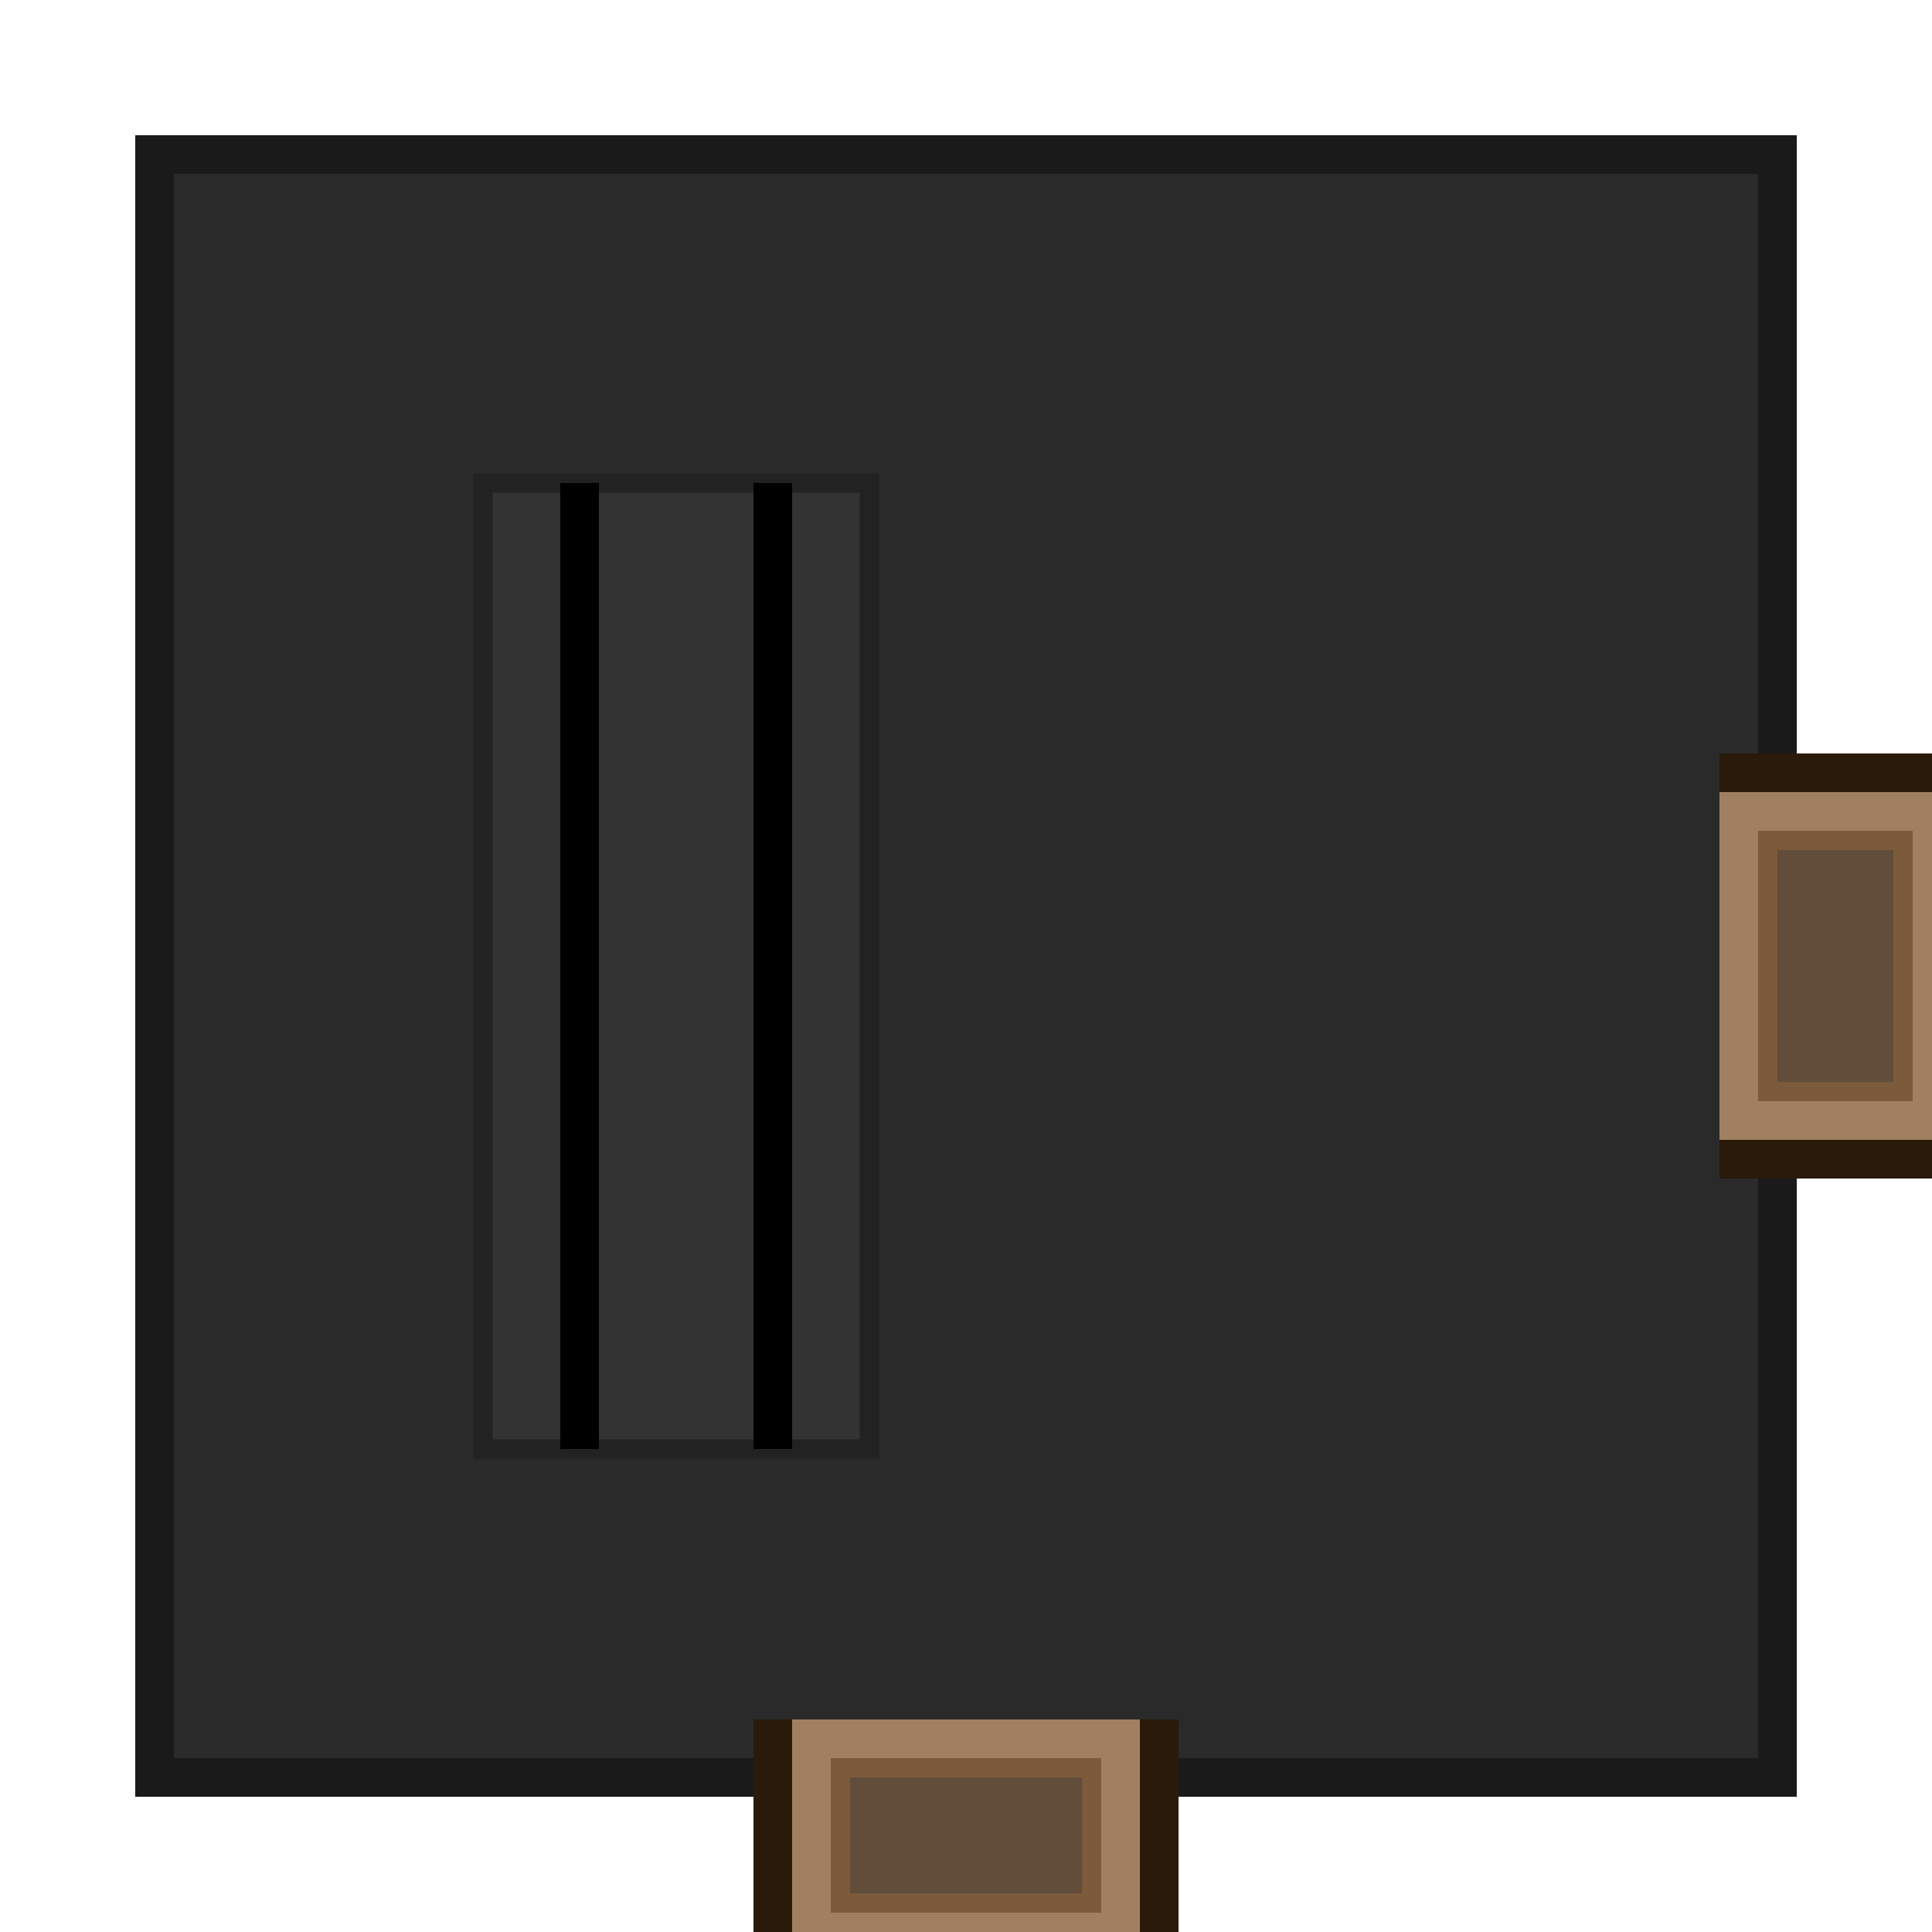
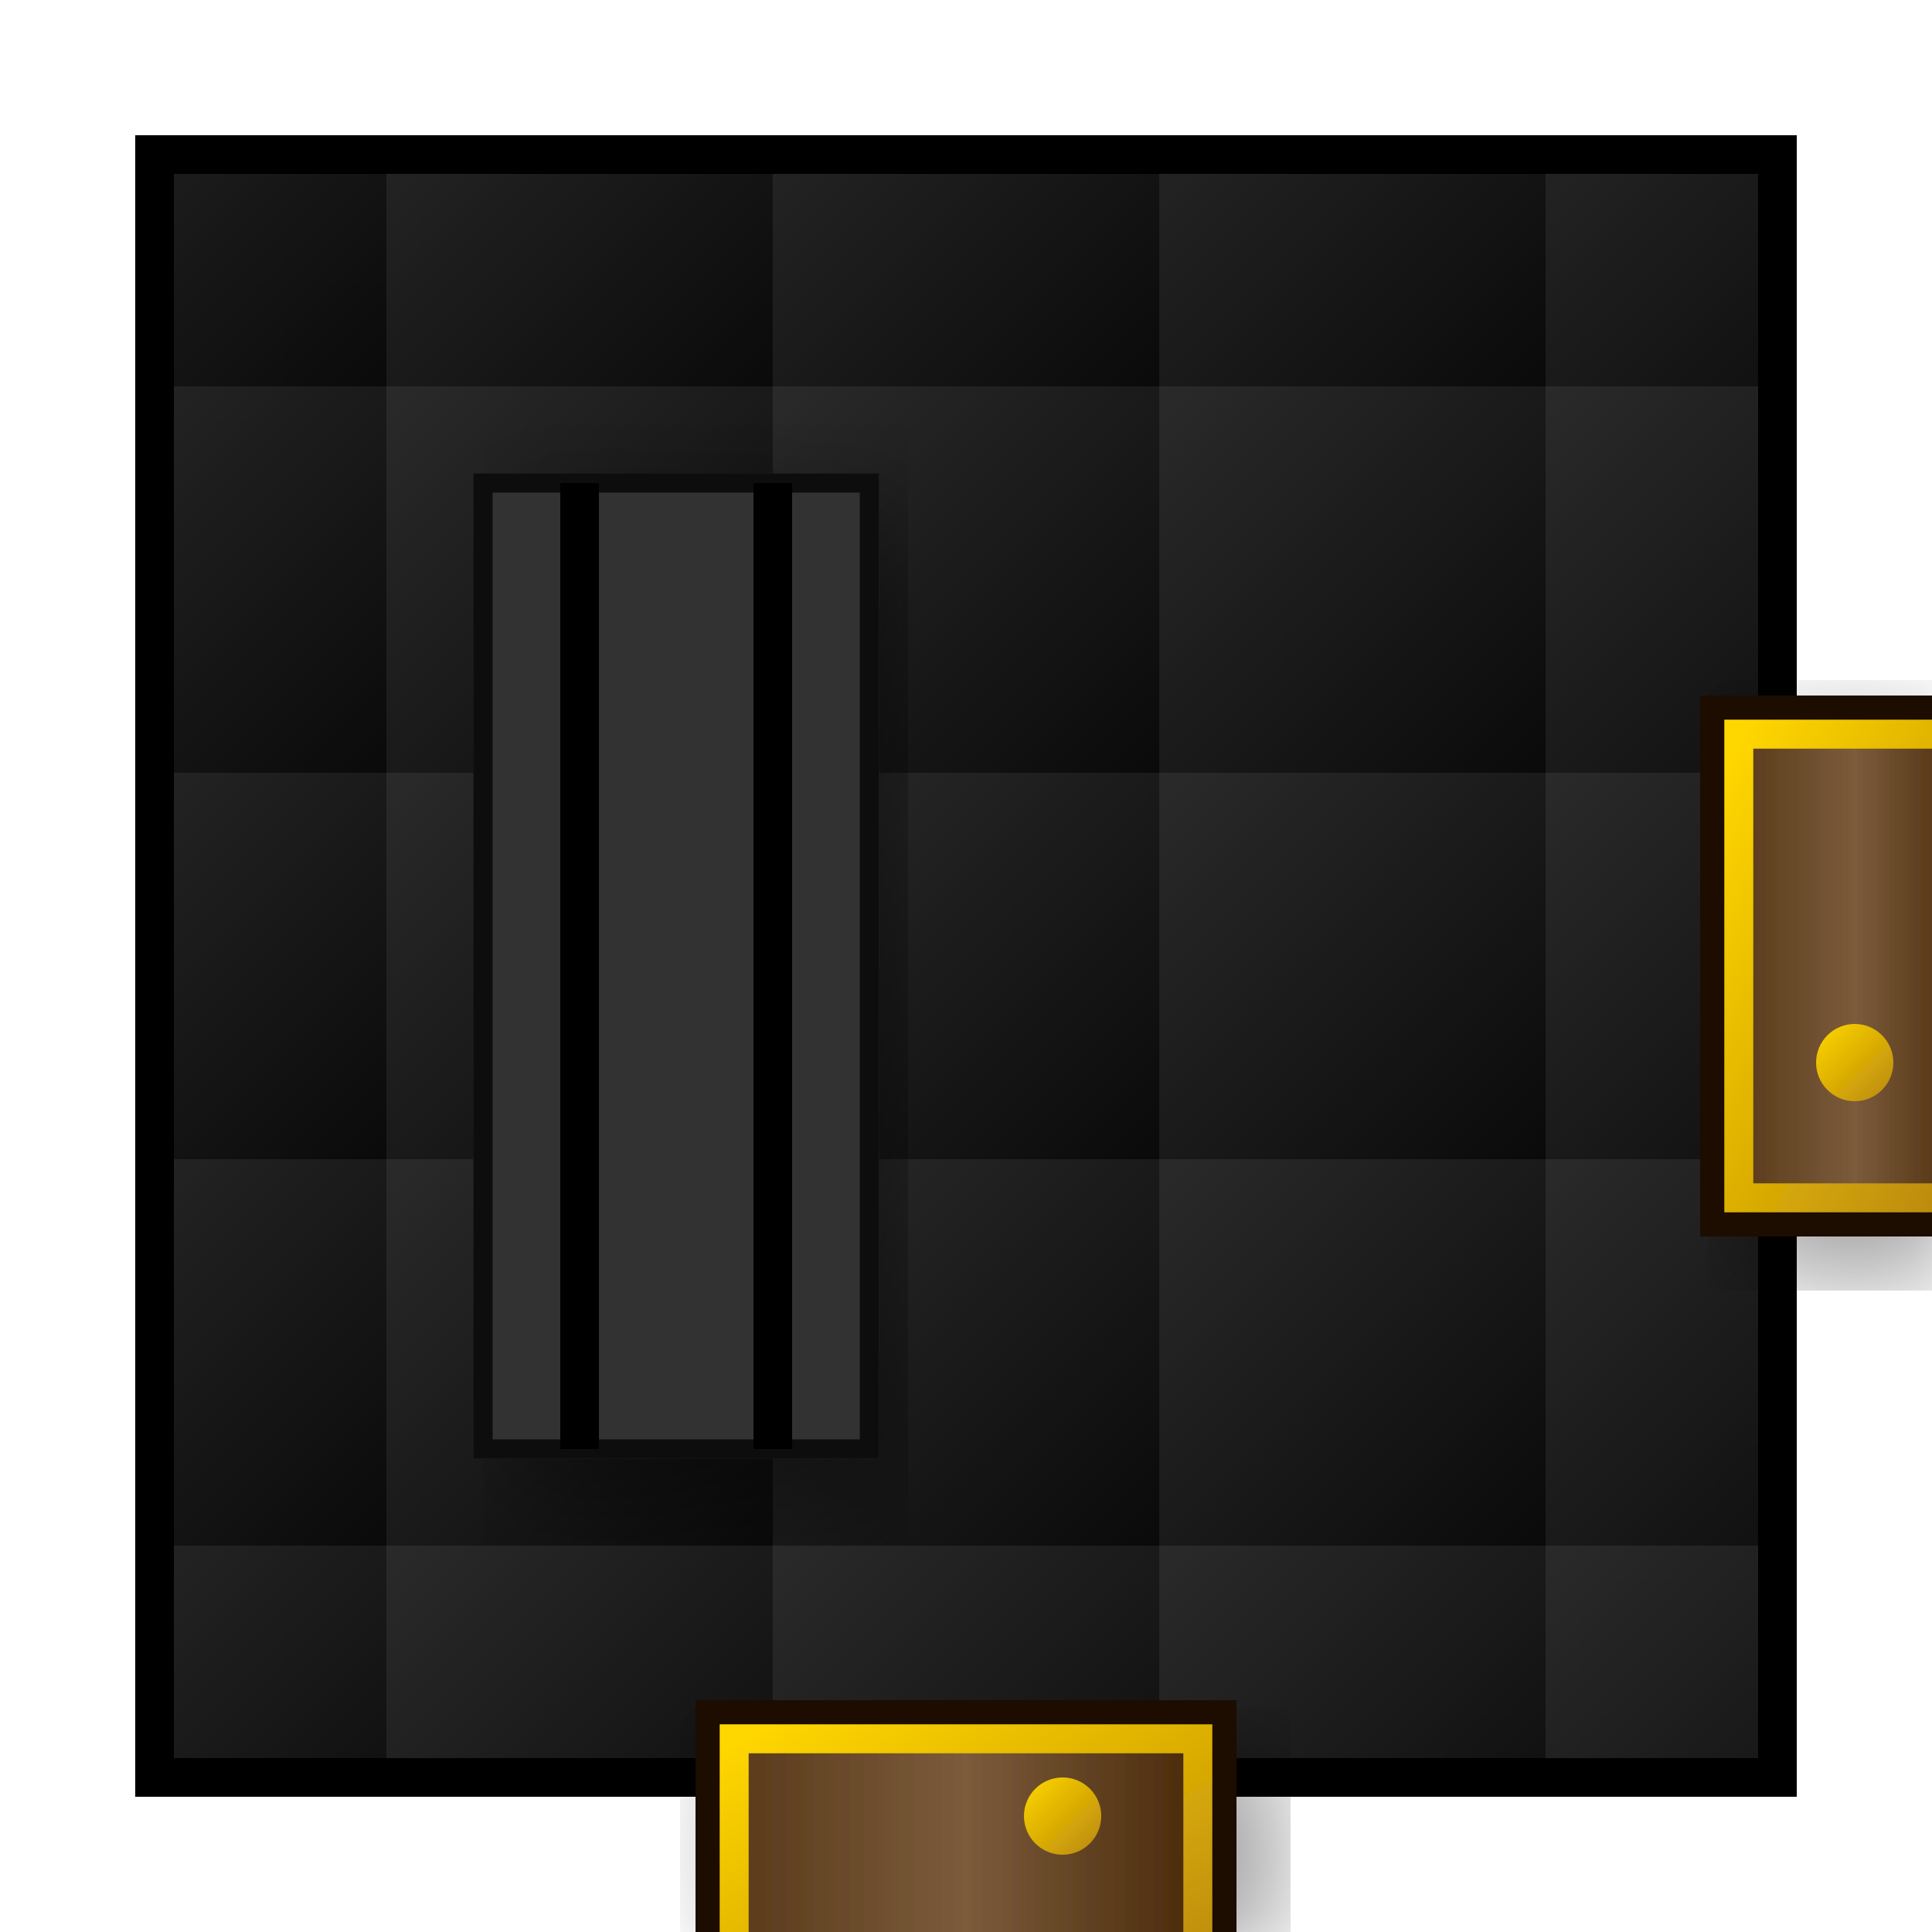
- <svg xmlns="http://www.w3.org/2000/svg" viewBox="0 0 100 100" width="300" height="300">
-   <rect x="8" y="8" width="84" height="84" fill="#2A2A2A" stroke="#1A1A1A" stroke-width="2" />
-   <rect x="40" y="90" width="20" height="12" fill="#3D2B1A" stroke="#2A1A0A" stroke-width="2" />
-   <rect x="42" y="90" width="16" height="10" fill="#7B5B3B" stroke="#A08060" stroke-width="2" />
-   <rect x="44" y="92" width="12" height="6" fill="#5A4A3A" opacity="0.8" />
-   <rect x="90" y="40" width="12" height="20" fill="#3D2B1A" stroke="#2A1A0A" stroke-width="2" />
-   <rect x="90" y="42" width="10" height="16" fill="#7B5B3B" stroke="#A08060" stroke-width="2" />
-   <rect x="92" y="44" width="6" height="12" fill="#5A4A3A" opacity="0.8" />
-   <rect x="25" y="25" width="20" height="50" fill="#333" stroke="#222" />
+ <svg xmlns="http://www.w3.org/2000/svg" viewBox="0 0 100 100" width="400" height="400">
+   <defs>
+     <linearGradient id="floorGrad" x1="0%" y1="0%" x2="100%" y2="100%">
+       <stop offset="0%" style="stop-color:#2A2A2A" />
+       <stop offset="100%" style="stop-color:#0A0A0A" />
+     </linearGradient>
+     <pattern id="stonePattern" x="0" y="0" width="20" height="20" patternUnits="userSpaceOnUse">
+       <rect width="20" height="20" fill="url(#floorGrad)" />
+     </pattern>
+     <linearGradient id="doorWood" x1="0%" y1="0%" x2="100%" y2="0%">
+       <stop offset="0%" style="stop-color:#5A3A1A" />
+       <stop offset="50%" style="stop-color:#7B5B3B" />
+       <stop offset="100%" style="stop-color:#4A2A0A" />
+     </linearGradient>
+     <linearGradient id="goldTrim" x1="0%" y1="0%" x2="100%" y2="100%">
+       <stop offset="0%" style="stop-color:#FFD700" />
+       <stop offset="100%" style="stop-color:#B8860B" />
+     </linearGradient>
+     <filter id="softShadow">
+       <feGaussianBlur in="SourceAlpha" stdDeviation="3" />
+       <feOffset dx="2" dy="2" />
+       <feComponentTransfer>
+         <feFuncA type="linear" slope="0.4" />
+       </feComponentTransfer>
+       <feMerge>
+         <feMergeNode />
+         <feMergeNode in="SourceGraphic" />
+       </feMerge>
+     </filter>
+   </defs>
+   <rect x="8" y="8" width="84" height="84" fill="url(#stonePattern)" stroke="#000" stroke-width="2" />
+   <g filter="url(#softShadow)">
+     <rect x="36" y="88" width="28" height="16" fill="#1A0A00" />
+     <rect x="38" y="90" width="24" height="14" fill="url(#doorWood)" />
+     <rect x="38" y="90" width="24" height="14" fill="none" stroke="url(#goldTrim)" stroke-width="1.5" />
+     <circle cx="55" cy="94" r="2" fill="url(#goldTrim)" />
+   </g>
+   <g filter="url(#softShadow)">
+     <rect x="88" y="36" width="16" height="28" fill="#1A0A00" />
+     <rect x="90" y="38" width="12" height="24" fill="url(#doorWood)" />
+     <rect x="90" y="38" width="12" height="24" fill="none" stroke="url(#goldTrim)" stroke-width="1.5" />
+     <circle cx="96" cy="55" r="2" fill="url(#goldTrim)" />
+   </g>
+   <rect x="25" y="25" width="20" height="50" fill="#333" stroke="#111" filter="url(#softShadow)" />
  <line x1="30" y1="25" x2="30" y2="75" stroke="#000" stroke-width="2" />
  <line x1="40" y1="25" x2="40" y2="75" stroke="#000" stroke-width="2" />
</svg>
